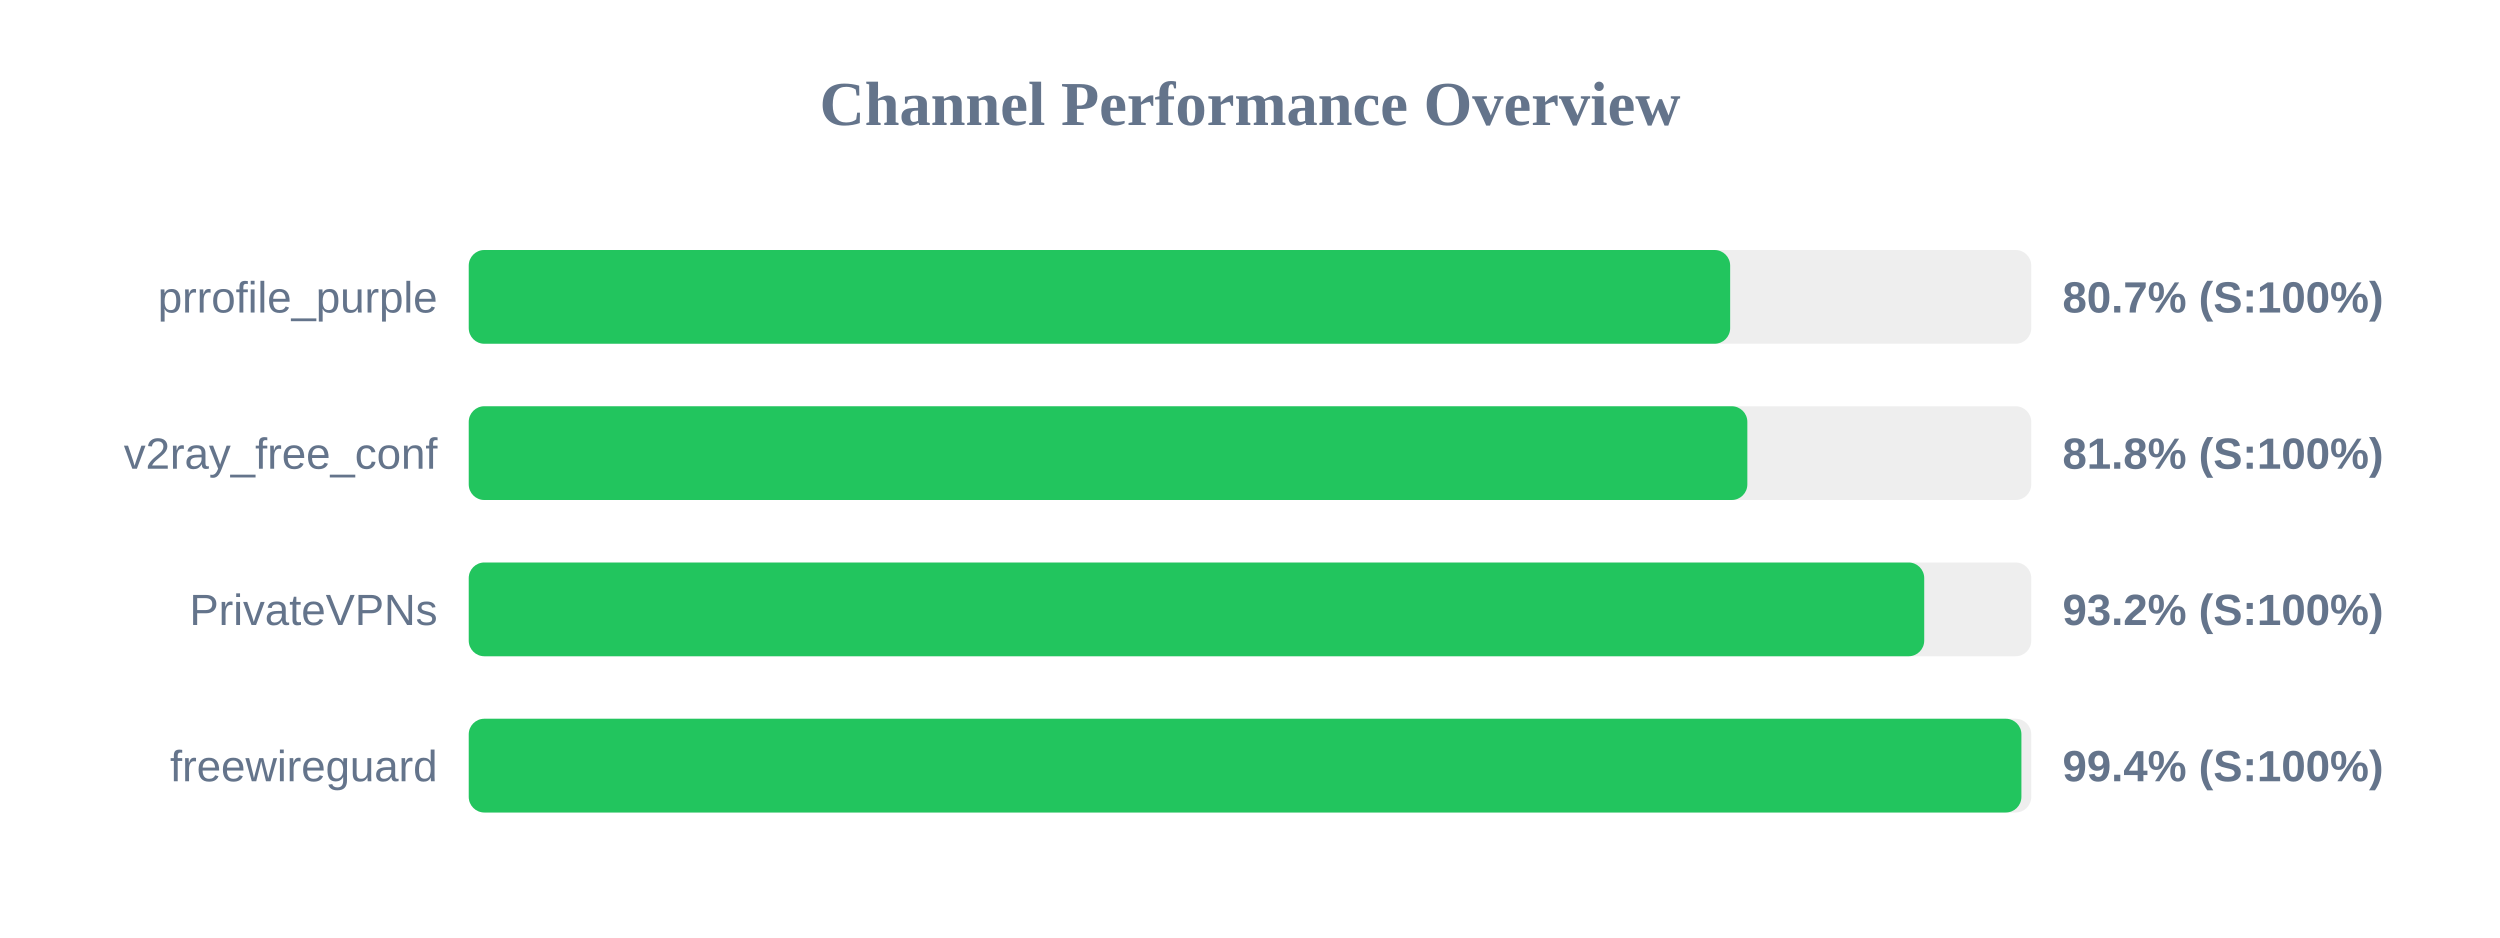
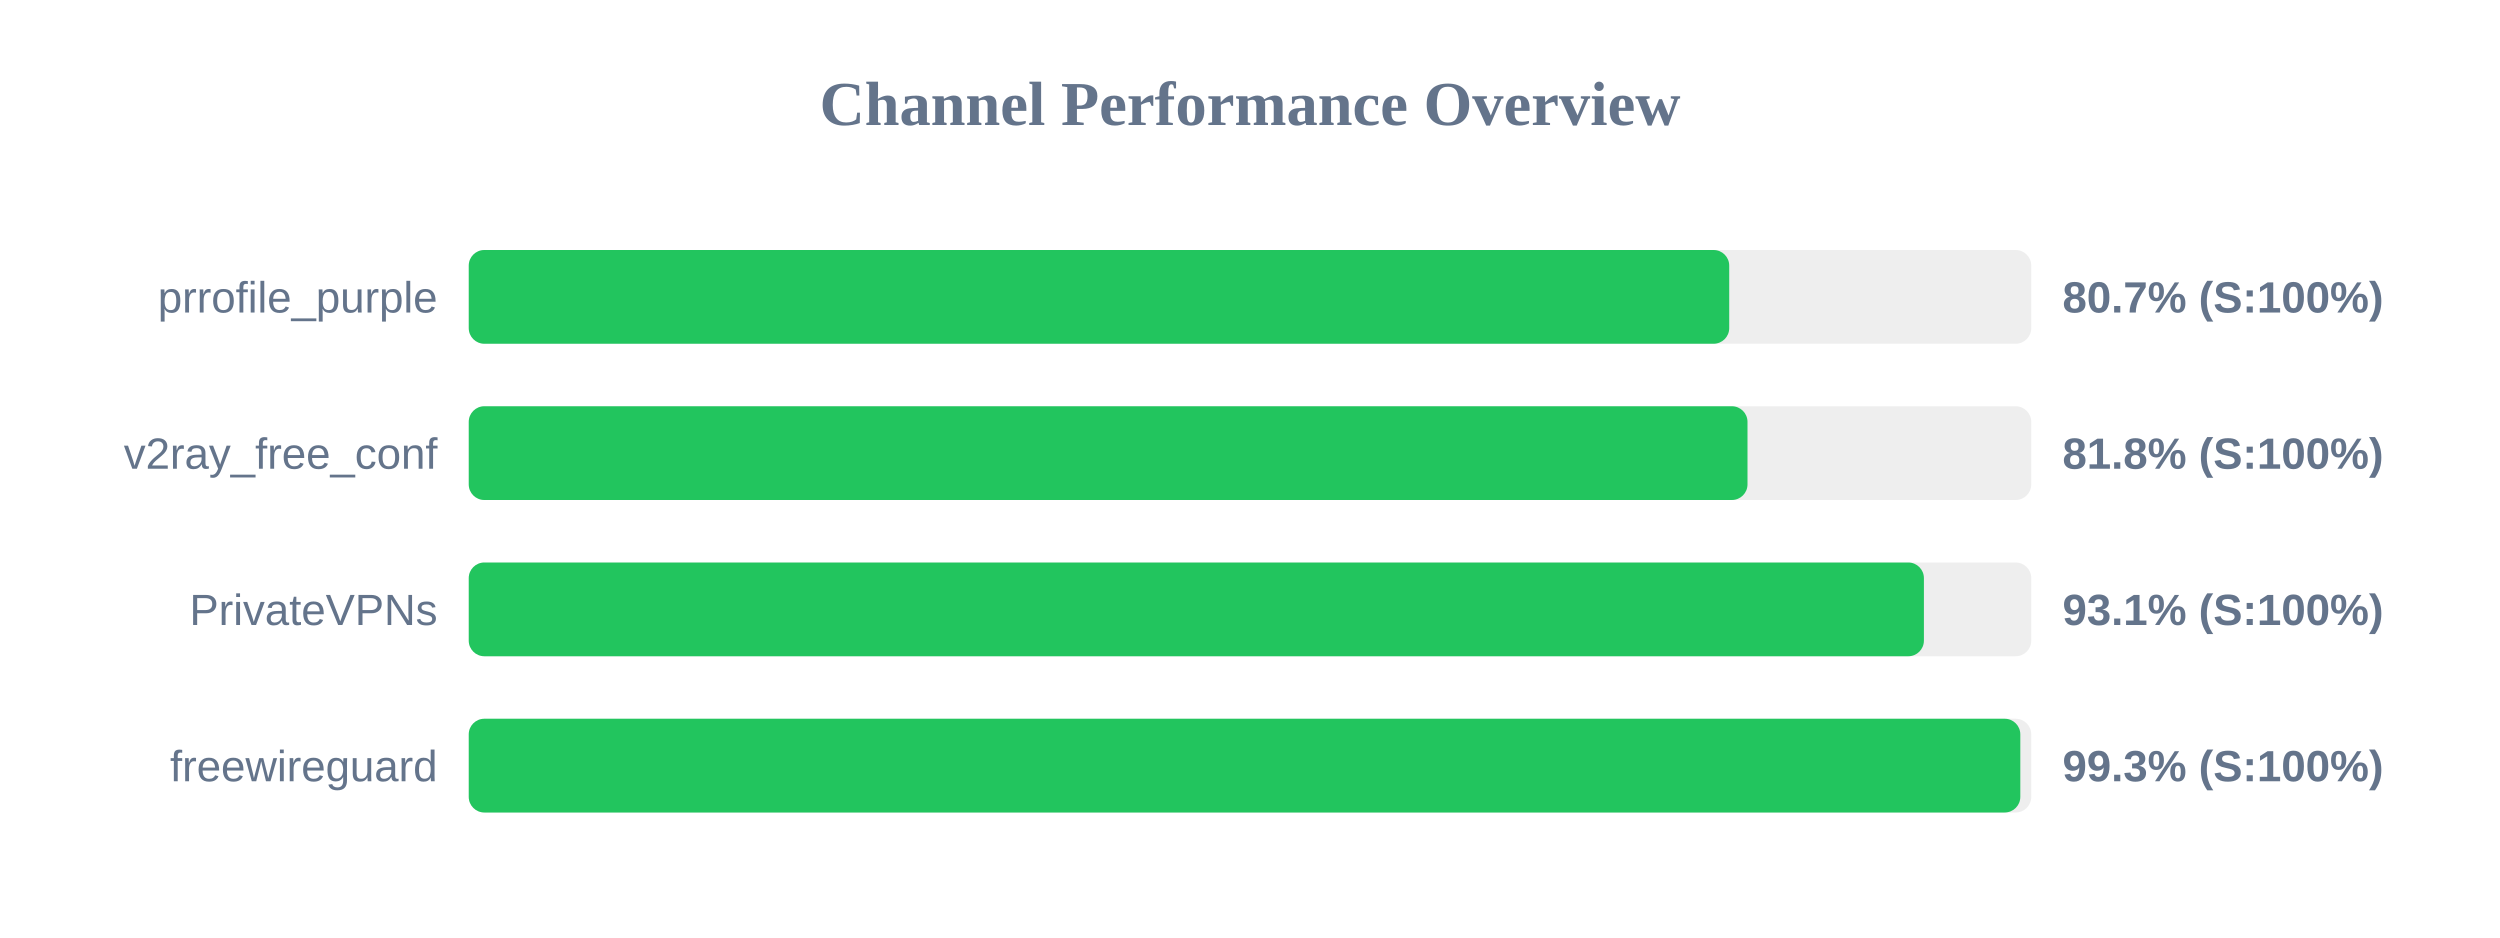
<svg xmlns="http://www.w3.org/2000/svg" width="800" height="300" version="1.1">
  <style>
        .row { font: 14px Arial; fill: #64748b; }
        .score { font: bold 14px Arial; fill: #64748b; }
    </style>
  <text x="400" y="40" text-anchor="middle" font-size="20px" font-weight="bold" fill="#64748b">Channel Performance Overview</text>
  <rect x="150" y="80" width="500" height="30" fill="#eee" rx="5" />
-   <rect x="150" y="80" width="403.65" height="30" fill="#22c55e" rx="5" />
+   <rect x="150" y="80" width="403.35" height="30" fill="#22c55e" rx="5" />
  <text x="140" y="100" text-anchor="end" class="row">prrofile_purple</text>
  <text x="660" y="100" text-anchor="start" class="score">80.7% (S:100%)</text>
  <rect x="150" y="130" width="500" height="30" fill="#eee" rx="5" />
-   <rect x="150" y="130" width="409.15" height="30" fill="#22c55e" rx="5" />
+   <rect x="150" y="130" width="409.2" height="30" fill="#22c55e" rx="5" />
  <text x="140" y="150" text-anchor="end" class="row">v2ray_free_conf</text>
  <text x="660" y="150" text-anchor="start" class="score">81.8% (S:100%)</text>
  <rect x="150" y="180" width="500" height="30" fill="#eee" rx="5" />
-   <rect x="150" y="180" width="465.75" height="30" fill="#22c55e" rx="5" />
+   <rect x="150" y="180" width="465.65" height="30" fill="#22c55e" rx="5" />
  <text x="140" y="200" text-anchor="end" class="row">PrivateVPNs</text>
-   <text x="660" y="200" text-anchor="start" class="score">93.2% (S:100%)</text>
+   <text x="660" y="200" text-anchor="start" class="score">93.1% (S:100%)</text>
  <rect x="150" y="230" width="500" height="30" fill="#eee" rx="5" />
-   <rect x="150" y="230" width="496.85" height="30" fill="#22c55e" rx="5" />
+   <rect x="150" y="230" width="496.5" height="30" fill="#22c55e" rx="5" />
  <text x="140" y="250" text-anchor="end" class="row">freewireguard</text>
-   <text x="660" y="250" text-anchor="start" class="score">99.4% (S:100%)</text>
+   <text x="660" y="250" text-anchor="start" class="score">99.3% (S:100%)</text>
</svg>
